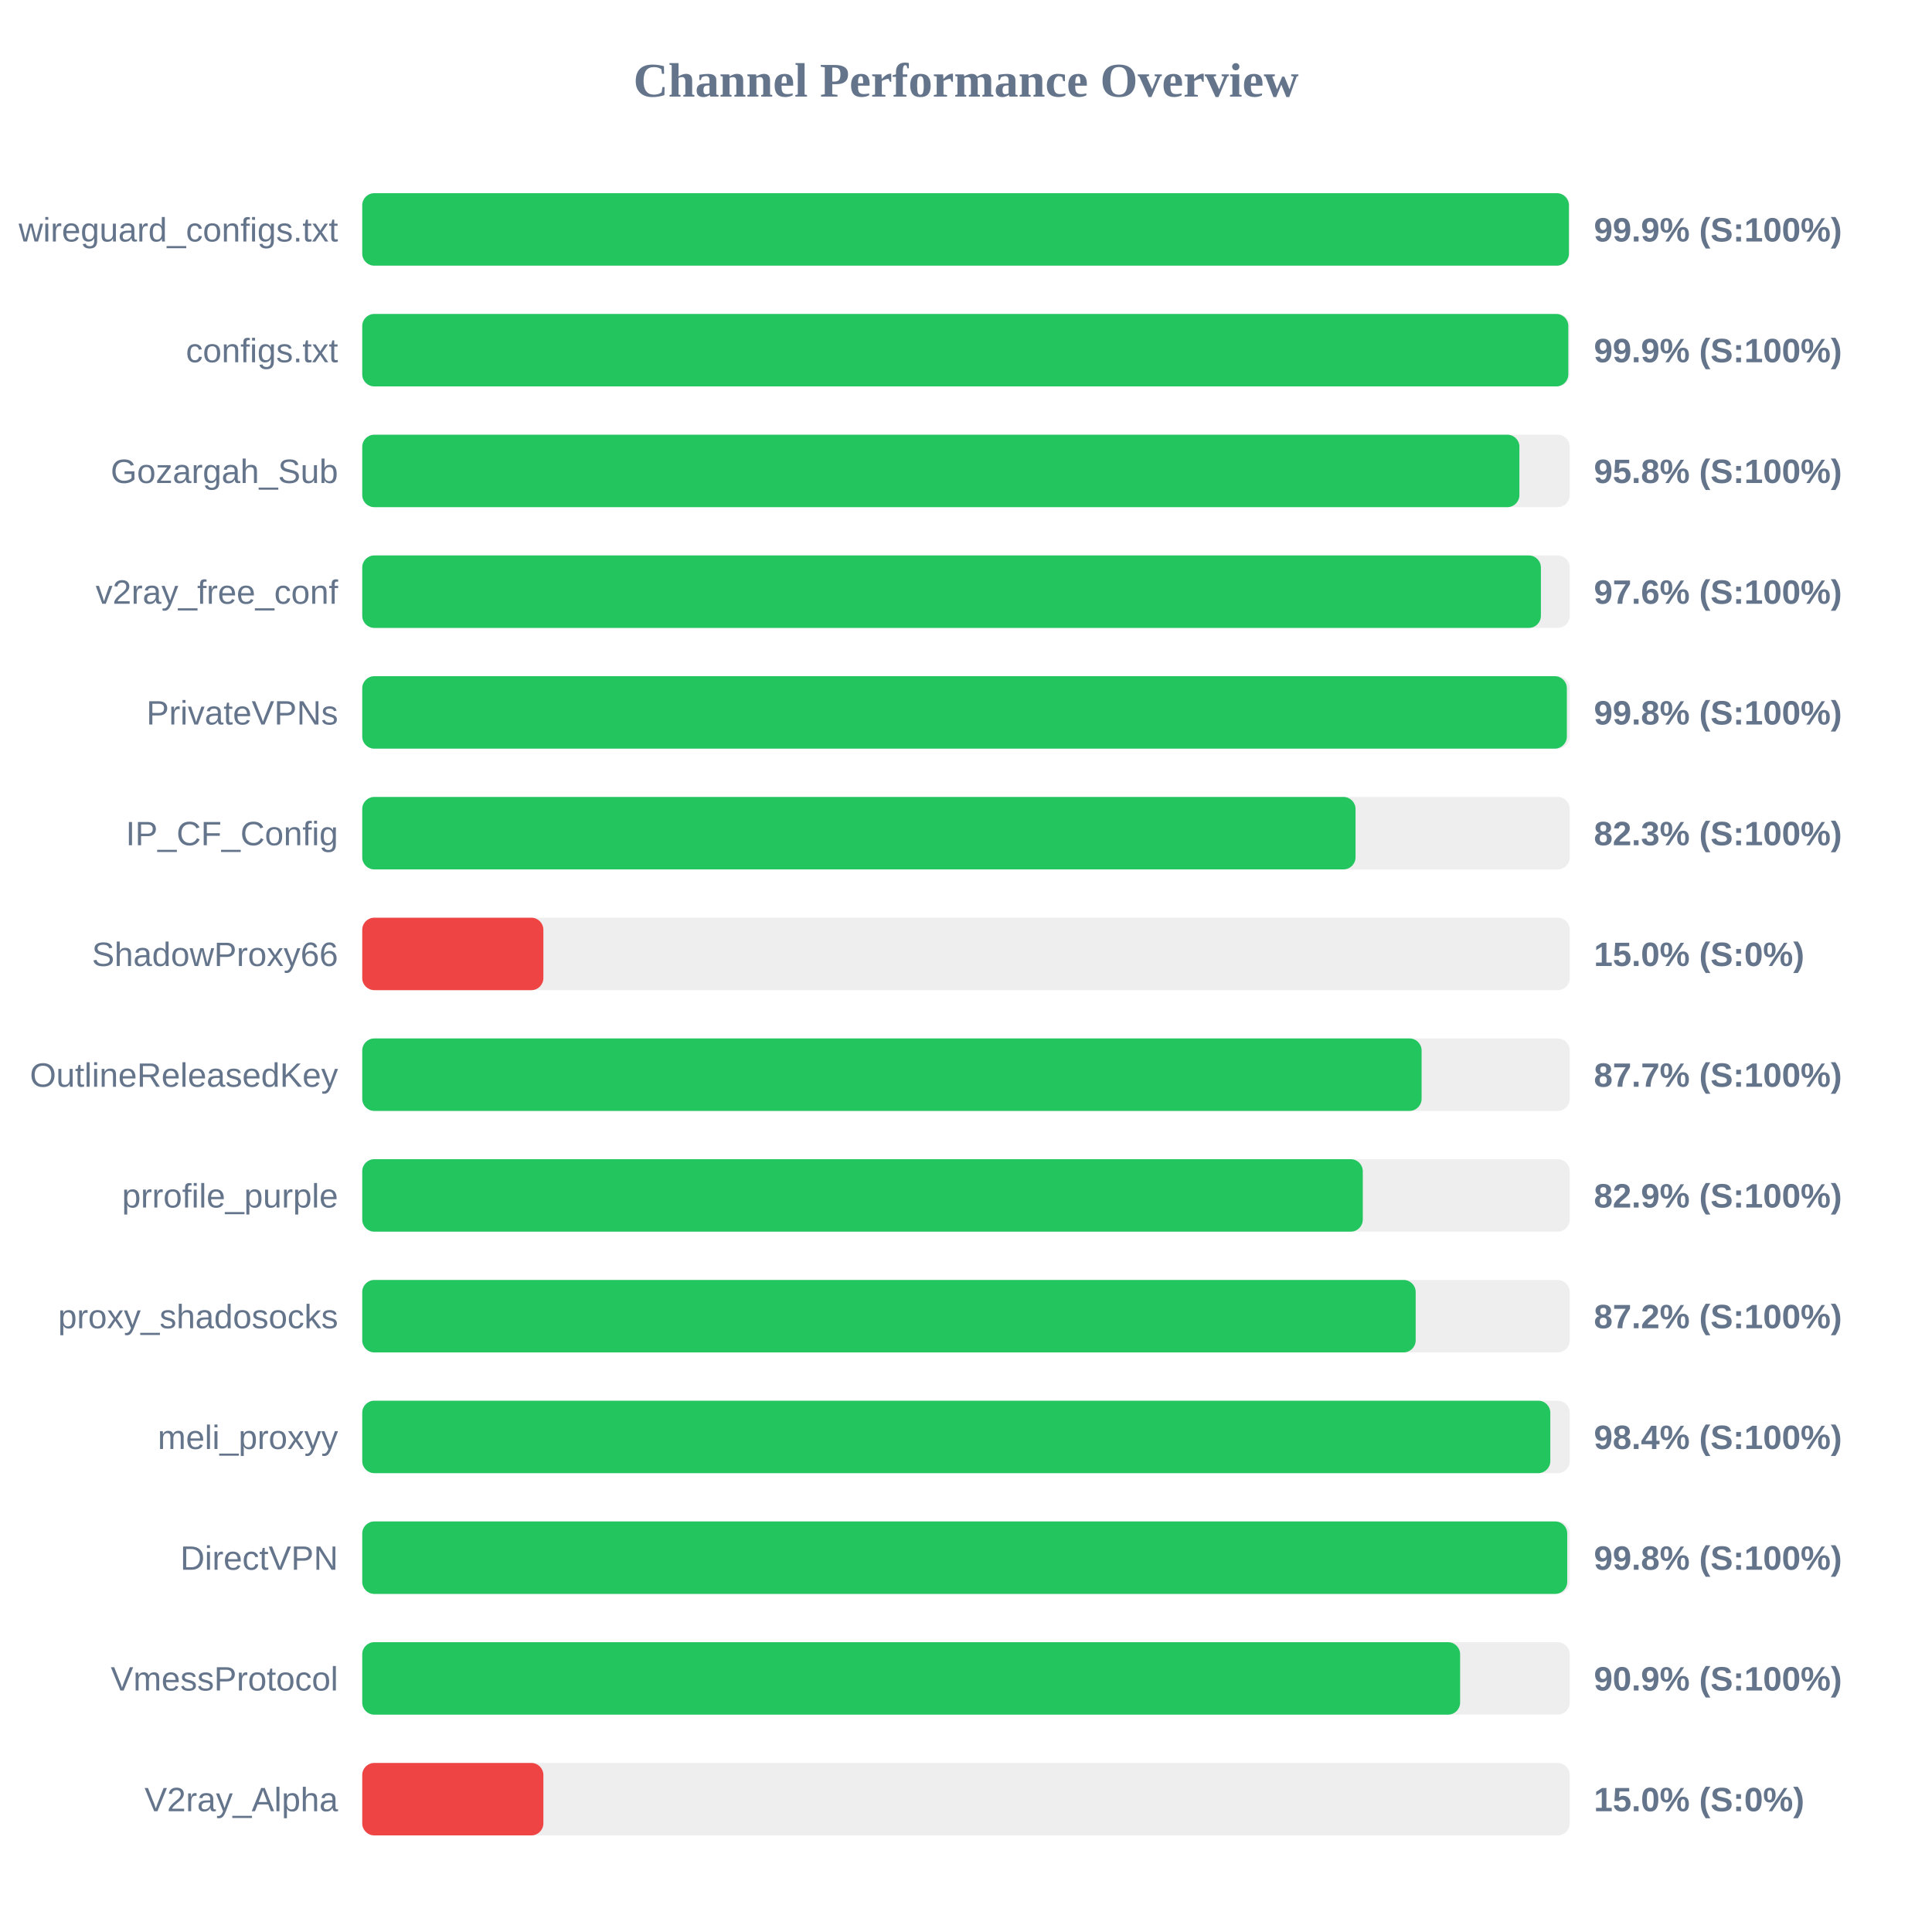
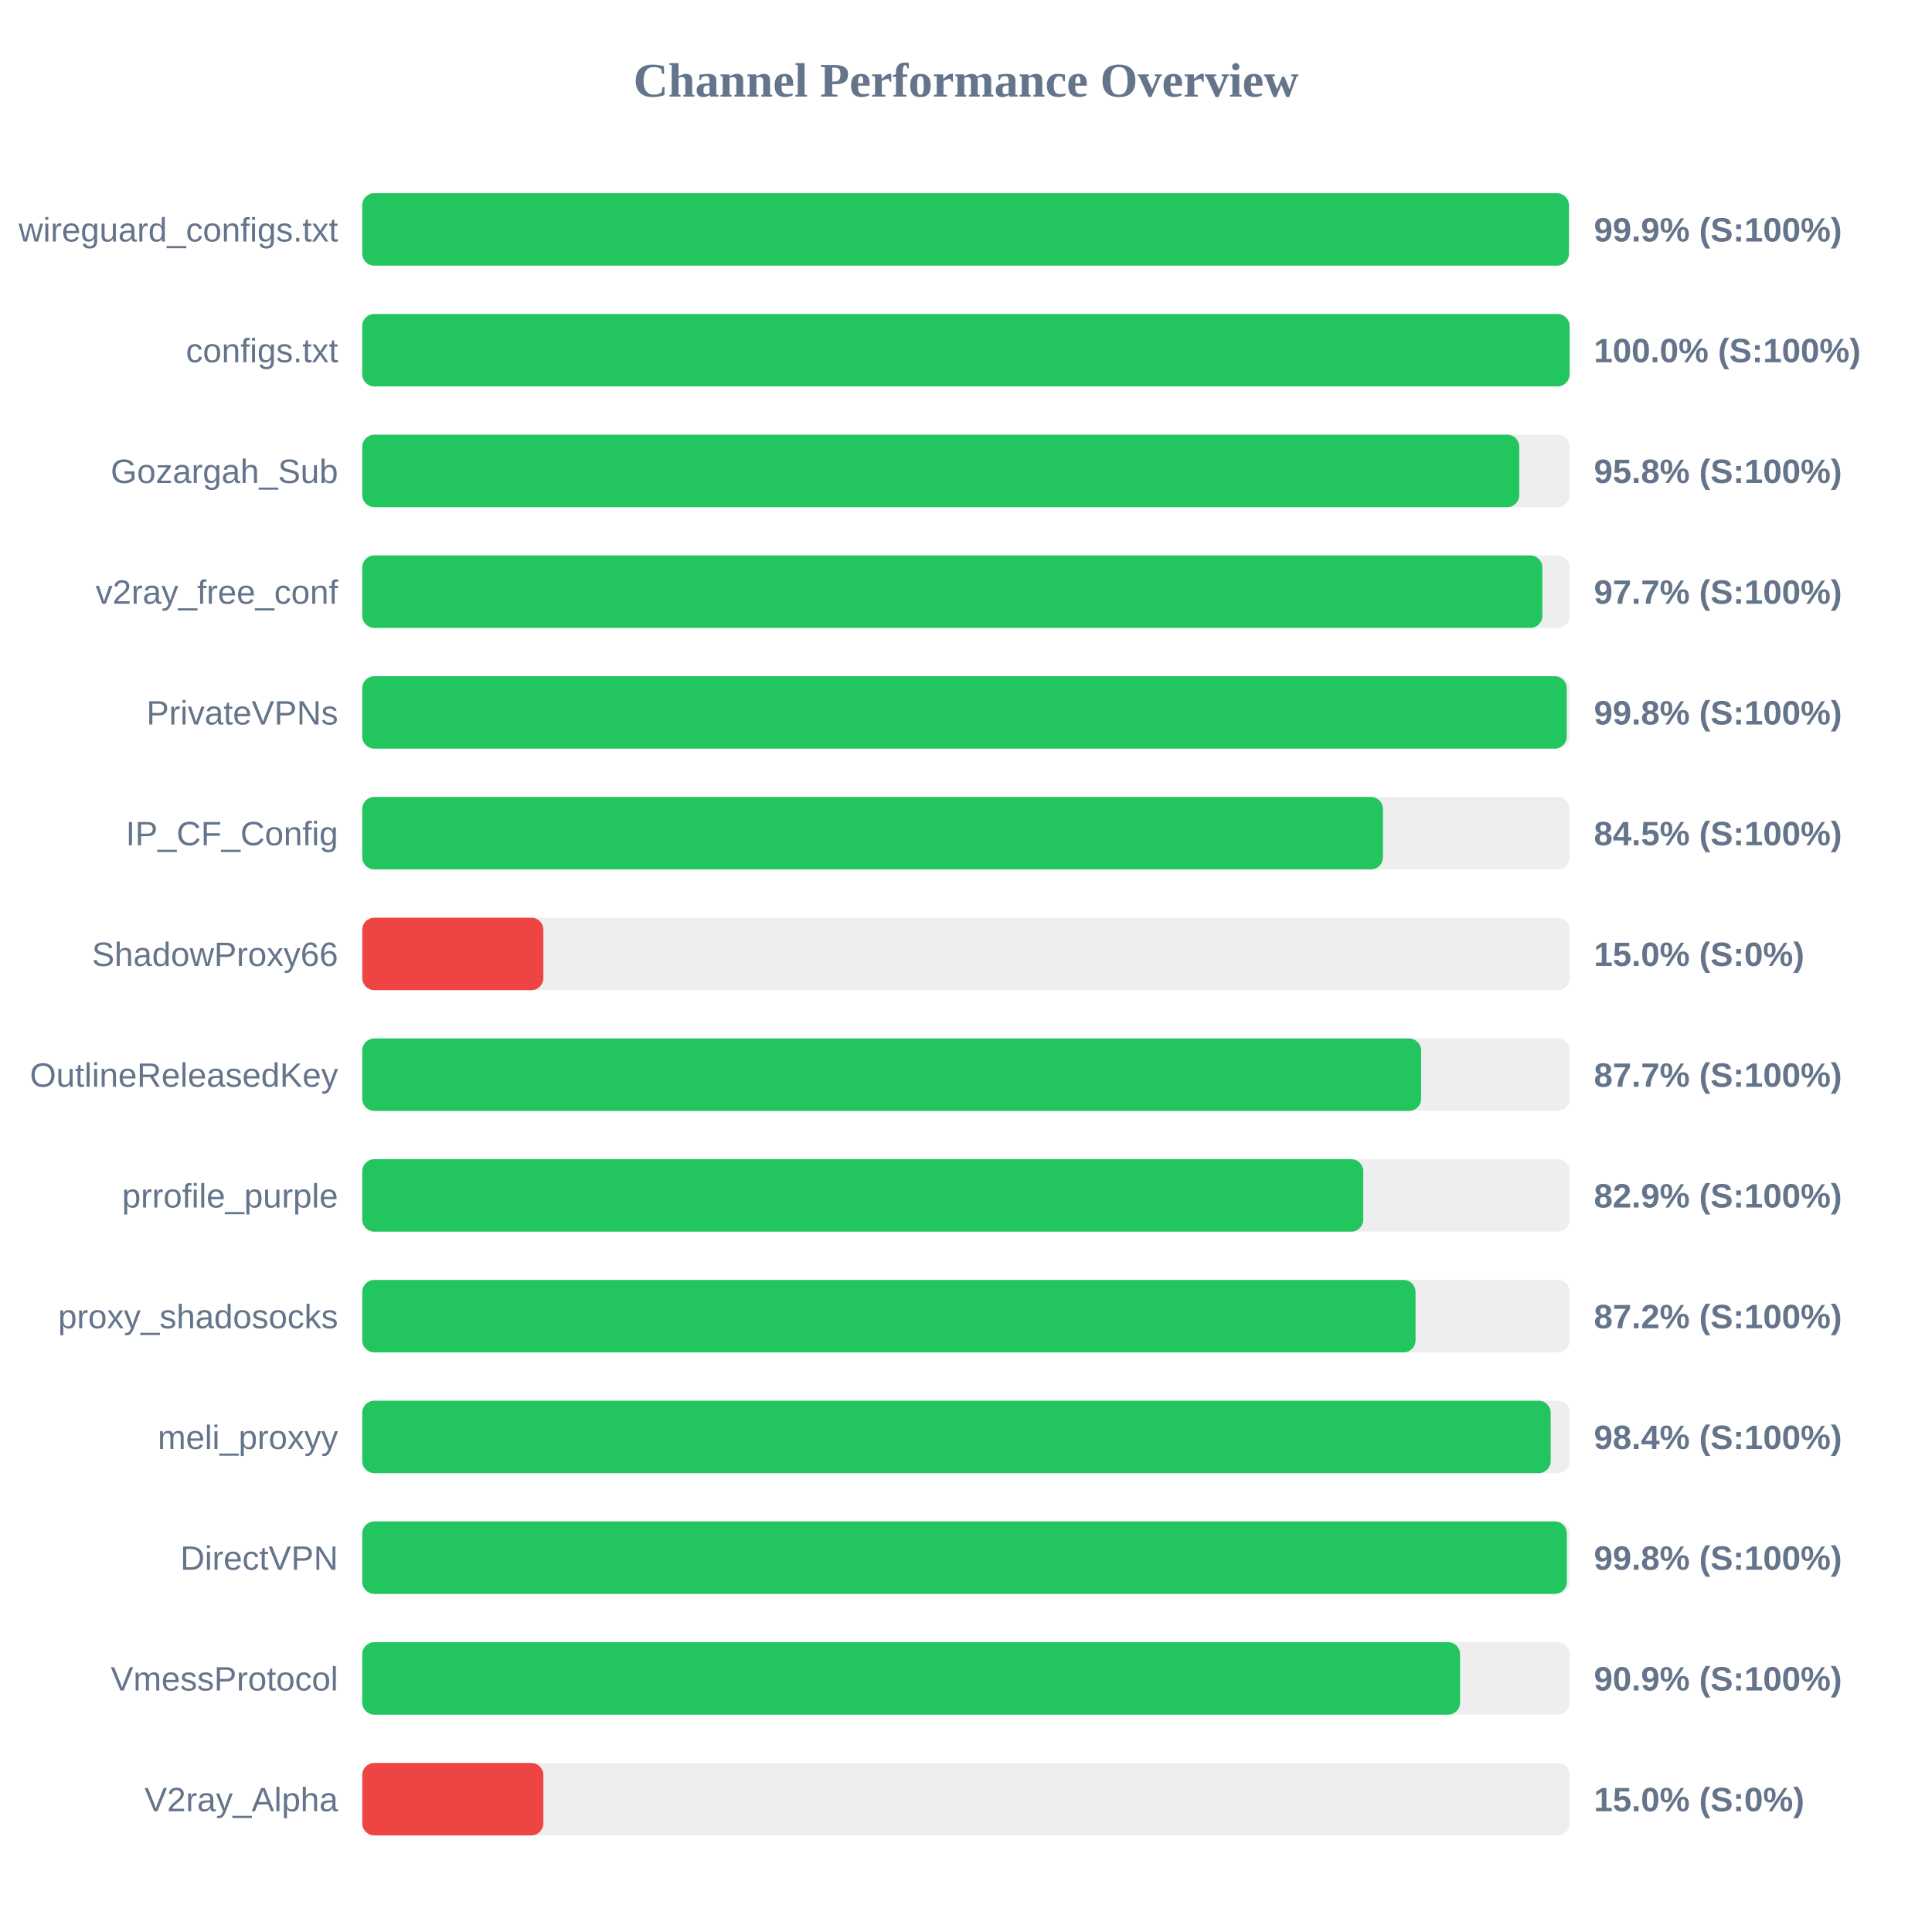
<svg xmlns="http://www.w3.org/2000/svg" width="800" height="800" version="1.1">
  <style>
        .row { font: 14px Arial; fill: #64748b; }
        .score { font: bold 14px Arial; fill: #64748b; }
    </style>
  <text x="400" y="40" text-anchor="middle" font-size="20px" font-weight="bold" fill="#64748b">Channel Performance Overview</text>
  <rect x="150" y="80" width="500" height="30" fill="#eee" rx="5" />
  <rect x="150" y="80" width="499.65" height="30" fill="#22c55e" rx="5" />
  <text x="140" y="100" text-anchor="end" class="row">wireguard_configs.txt</text>
  <text x="660" y="100" text-anchor="start" class="score">99.9% (S:100%)</text>
  <rect x="150" y="130" width="500" height="30" fill="#eee" rx="5" />
-   <rect x="150" y="130" width="499.4" height="30" fill="#22c55e" rx="5" />
+   <rect x="150" y="130" width="499.95" height="30" fill="#22c55e" rx="5" />
  <text x="140" y="150" text-anchor="end" class="row">configs.txt</text>
-   <text x="660" y="150" text-anchor="start" class="score">99.9% (S:100%)</text>
+   <text x="660" y="150" text-anchor="start" class="score">100.0% (S:100%)</text>
  <rect x="150" y="180" width="500" height="30" fill="#eee" rx="5" />
-   <rect x="150" y="180" width="479.15" height="30" fill="#22c55e" rx="5" />
+   <rect x="150" y="180" width="479.1" height="30" fill="#22c55e" rx="5" />
  <text x="140" y="200" text-anchor="end" class="row">Gozargah_Sub</text>
  <text x="660" y="200" text-anchor="start" class="score">95.8% (S:100%)</text>
  <rect x="150" y="230" width="500" height="30" fill="#eee" rx="5" />
-   <rect x="150" y="230" width="488.05" height="30" fill="#22c55e" rx="5" />
+   <rect x="150" y="230" width="488.65" height="30" fill="#22c55e" rx="5" />
  <text x="140" y="250" text-anchor="end" class="row">v2ray_free_conf</text>
-   <text x="660" y="250" text-anchor="start" class="score">97.6% (S:100%)</text>
+   <text x="660" y="250" text-anchor="start" class="score">97.7% (S:100%)</text>
  <rect x="150" y="280" width="500" height="30" fill="#eee" rx="5" />
-   <rect x="150" y="280" width="498.8" height="30" fill="#22c55e" rx="5" />
+   <rect x="150" y="280" width="498.75" height="30" fill="#22c55e" rx="5" />
  <text x="140" y="300" text-anchor="end" class="row">PrivateVPNs</text>
  <text x="660" y="300" text-anchor="start" class="score">99.8% (S:100%)</text>
  <rect x="150" y="330" width="500" height="30" fill="#eee" rx="5" />
-   <rect x="150" y="330" width="411.3" height="30" fill="#22c55e" rx="5" />
+   <rect x="150" y="330" width="422.65" height="30" fill="#22c55e" rx="5" />
  <text x="140" y="350" text-anchor="end" class="row">IP_CF_Config</text>
-   <text x="660" y="350" text-anchor="start" class="score">82.3% (S:100%)</text>
+   <text x="660" y="350" text-anchor="start" class="score">84.5% (S:100%)</text>
  <rect x="150" y="380" width="500" height="30" fill="#eee" rx="5" />
  <rect x="150" y="380" width="75.0" height="30" fill="#ef4444" rx="5" />
  <text x="140" y="400" text-anchor="end" class="row">ShadowProxy66</text>
  <text x="660" y="400" text-anchor="start" class="score">15.0% (S:0%)</text>
  <rect x="150" y="430" width="500" height="30" fill="#eee" rx="5" />
-   <rect x="150" y="430" width="438.65" height="30" fill="#22c55e" rx="5" />
+   <rect x="150" y="430" width="438.45" height="30" fill="#22c55e" rx="5" />
  <text x="140" y="450" text-anchor="end" class="row">OutlineReleasedKey</text>
  <text x="660" y="450" text-anchor="start" class="score">87.7% (S:100%)</text>
  <rect x="150" y="480" width="500" height="30" fill="#eee" rx="5" />
-   <rect x="150" y="480" width="414.3" height="30" fill="#22c55e" rx="5" />
+   <rect x="150" y="480" width="414.5" height="30" fill="#22c55e" rx="5" />
  <text x="140" y="500" text-anchor="end" class="row">prrofile_purple</text>
  <text x="660" y="500" text-anchor="start" class="score">82.9% (S:100%)</text>
  <rect x="150" y="530" width="500" height="30" fill="#eee" rx="5" />
-   <rect x="150" y="530" width="436.2" height="30" fill="#22c55e" rx="5" />
+   <rect x="150" y="530" width="436.15" height="30" fill="#22c55e" rx="5" />
  <text x="140" y="550" text-anchor="end" class="row">proxy_shadosocks</text>
  <text x="660" y="550" text-anchor="start" class="score">87.2% (S:100%)</text>
  <rect x="150" y="580" width="500" height="30" fill="#eee" rx="5" />
-   <rect x="150" y="580" width="491.95" height="30" fill="#22c55e" rx="5" />
+   <rect x="150" y="580" width="492.1" height="30" fill="#22c55e" rx="5" />
  <text x="140" y="600" text-anchor="end" class="row">meli_proxyy</text>
  <text x="660" y="600" text-anchor="start" class="score">98.4% (S:100%)</text>
  <rect x="150" y="630" width="500" height="30" fill="#eee" rx="5" />
-   <rect x="150" y="630" width="498.95" height="30" fill="#22c55e" rx="5" />
+   <rect x="150" y="630" width="498.8" height="30" fill="#22c55e" rx="5" />
  <text x="140" y="650" text-anchor="end" class="row">DirectVPN</text>
  <text x="660" y="650" text-anchor="start" class="score">99.8% (S:100%)</text>
  <rect x="150" y="680" width="500" height="30" fill="#eee" rx="5" />
  <rect x="150" y="680" width="454.6" height="30" fill="#22c55e" rx="5" />
  <text x="140" y="700" text-anchor="end" class="row">VmessProtocol</text>
  <text x="660" y="700" text-anchor="start" class="score">90.9% (S:100%)</text>
  <rect x="150" y="730" width="500" height="30" fill="#eee" rx="5" />
  <rect x="150" y="730" width="75.0" height="30" fill="#ef4444" rx="5" />
  <text x="140" y="750" text-anchor="end" class="row">V2ray_Alpha</text>
  <text x="660" y="750" text-anchor="start" class="score">15.0% (S:0%)</text>
</svg>
